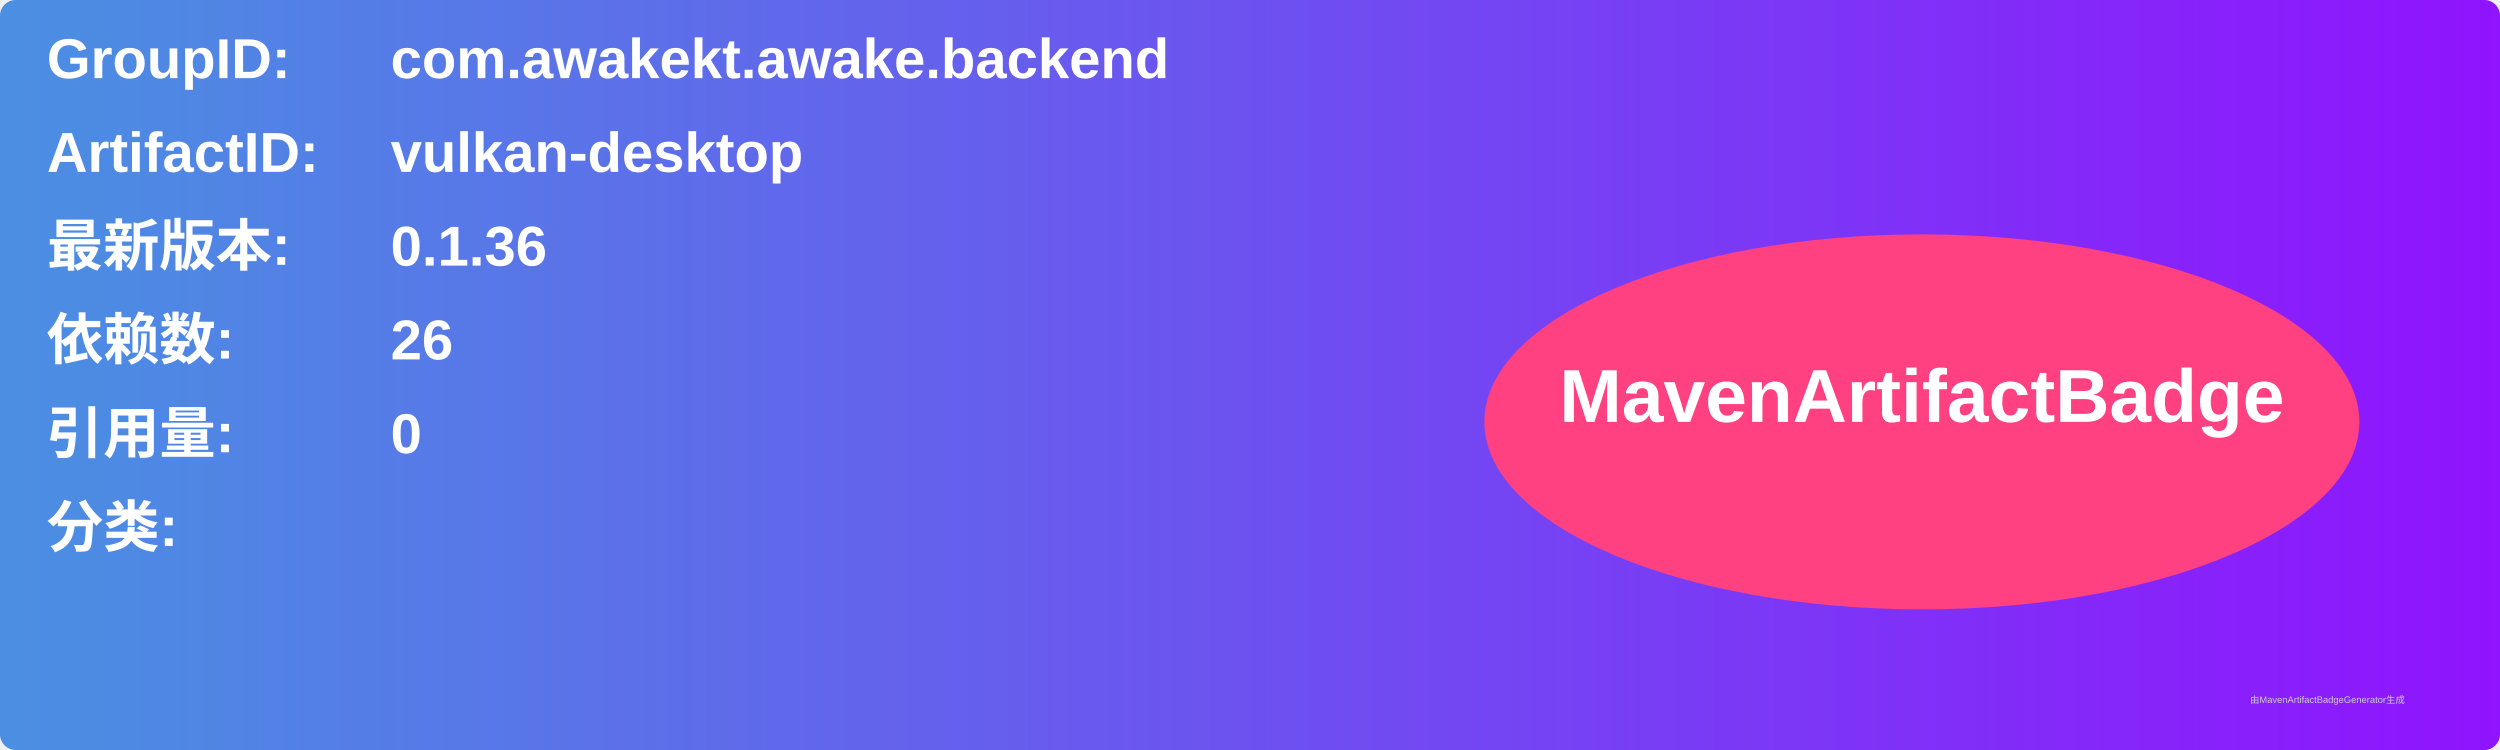
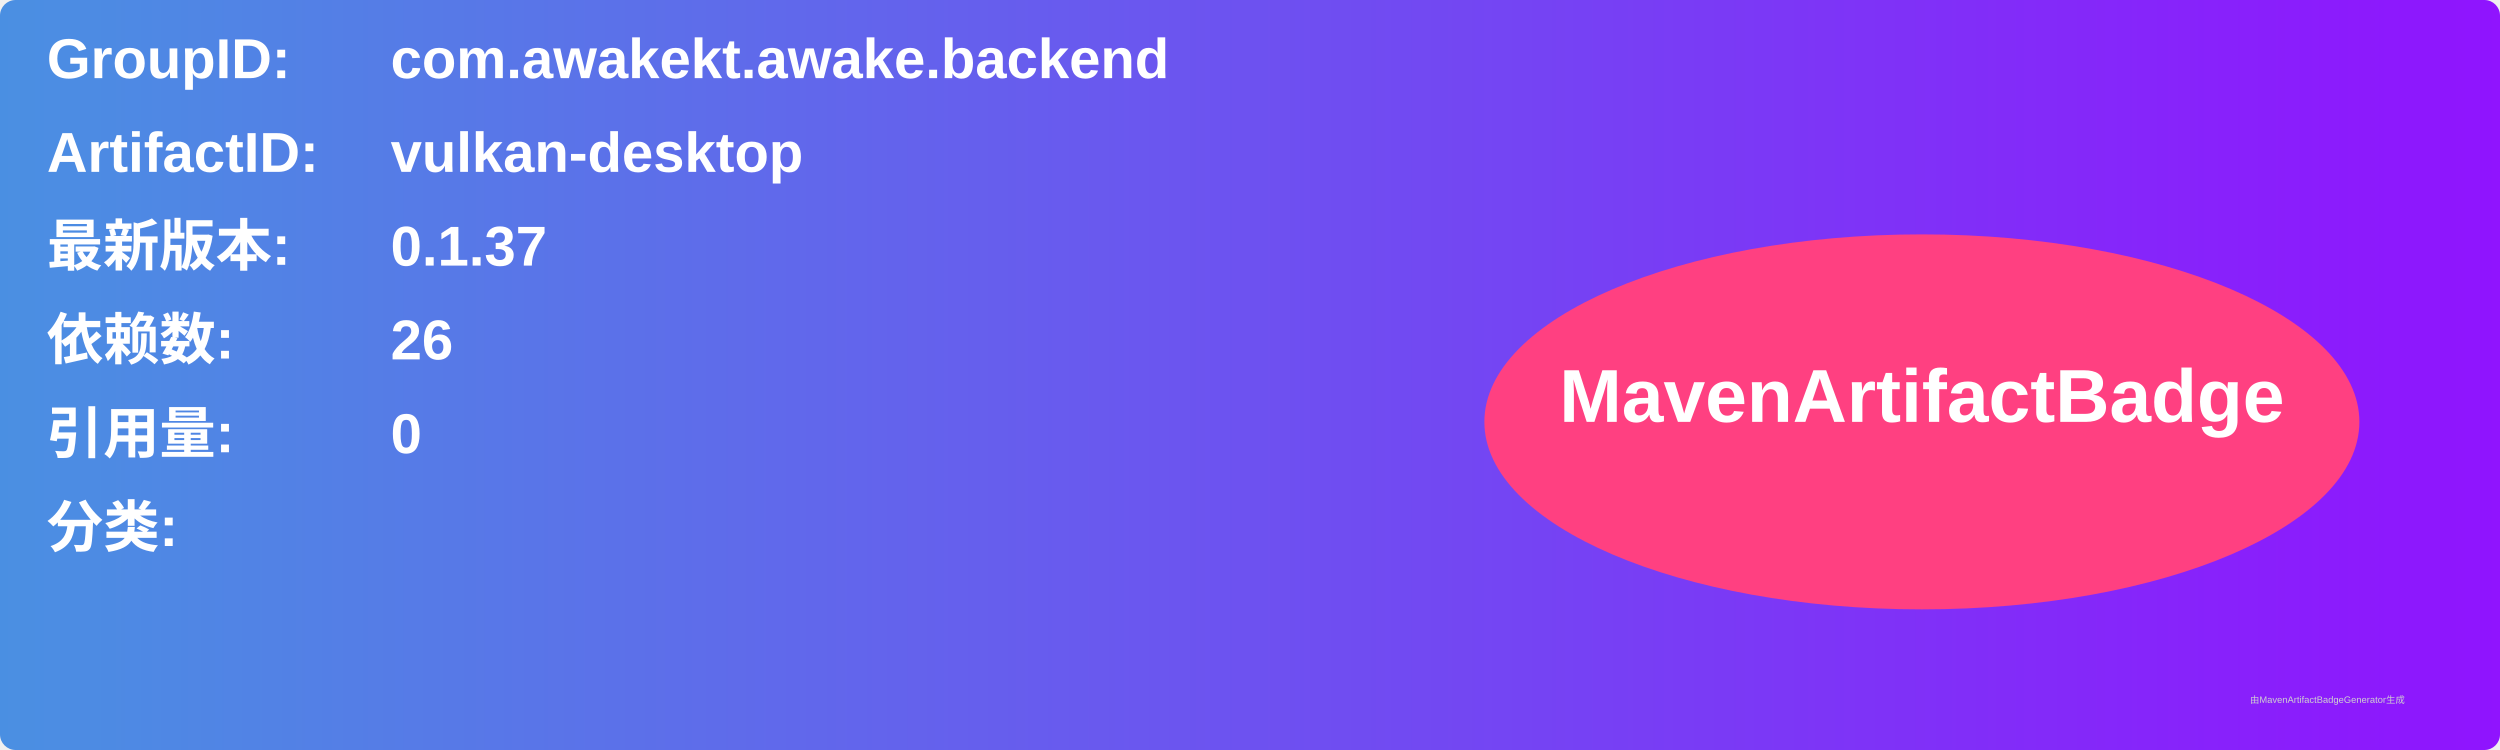
<svg xmlns="http://www.w3.org/2000/svg" width="800" height="240" viewBox="0 0 800 240">
  <linearGradient id="grad" x1="0%" y1="0%" x2="100%" y2="0%">
    <stop offset="0%" stop-color="#4a90e2" />
    <stop offset="100%" stop-color="#9013fe" />
  </linearGradient>
  <rect width="100%" height="100%" rx="5" ry="5" fill="url(#grad)" />
  <g transform="translate(15, 15)">
    <text x="0" y="10" font-family="Arial" font-size="18" fill="white" font-weight="bold" width="260">GroupID:</text>
    <text x="110" y="10" font-family="Arial" font-size="18" fill="white" font-weight="bold" width="460">com.awakekt.awake.backend</text>
    <text x="0" y="40" font-family="Arial" font-size="18" fill="white" font-weight="bold" width="260">ArtifactID:</text>
    <text x="110" y="40" font-family="Arial" font-size="18" fill="white" font-weight="bold" width="460">vulkan-desktop</text>
    <text x="0" y="70" font-family="Arial" font-size="18" fill="white" font-weight="bold">最新版本:</text>
    <text x="110" y="70" font-family="Arial" font-size="18" fill="white" font-weight="bold">
-       <tspan font-weight="bold">0.1.36</tspan>
+       <tspan font-weight="bold">0.1.37</tspan>
    </text>
    <text x="0" y="100" font-family="Arial" font-size="18" fill="white" font-weight="bold">依赖数: </text>
    <text x="110" y="100" font-family="Arial" font-size="18" fill="white">
      <tspan font-weight="bold">26</tspan>
    </text>
    <text x="0" y="130" font-family="Arial" font-size="18" fill="white" font-weight="bold">引用量: </text>
    <text x="110" y="130" font-family="Arial" font-size="18" fill="white">
      <tspan font-weight="bold">0</tspan>
    </text>
    <text x="0" y="160" font-family="Arial" font-size="18" fill="white" font-weight="bold">分类:</text>
    <text x="10" y="190" font-family="Arial" font-size="10" fill="white">
      <tspan font-weight="bold" />
    </text>
    <ellipse cx="600" cy="120" rx="140" ry="60" fill="#ff4081" />
    <text x="600" y="120" text-anchor="middle" font-family="Arial" font-size="24" fill="white" font-weight="bold">MavenArtifactBadge</text>
  </g>
  <text x="720" y="225" font-family="Arial" font-size="3" fill="#d0d0d0">由MavenArtifactBadgeGenerator生成</text>
</svg>
